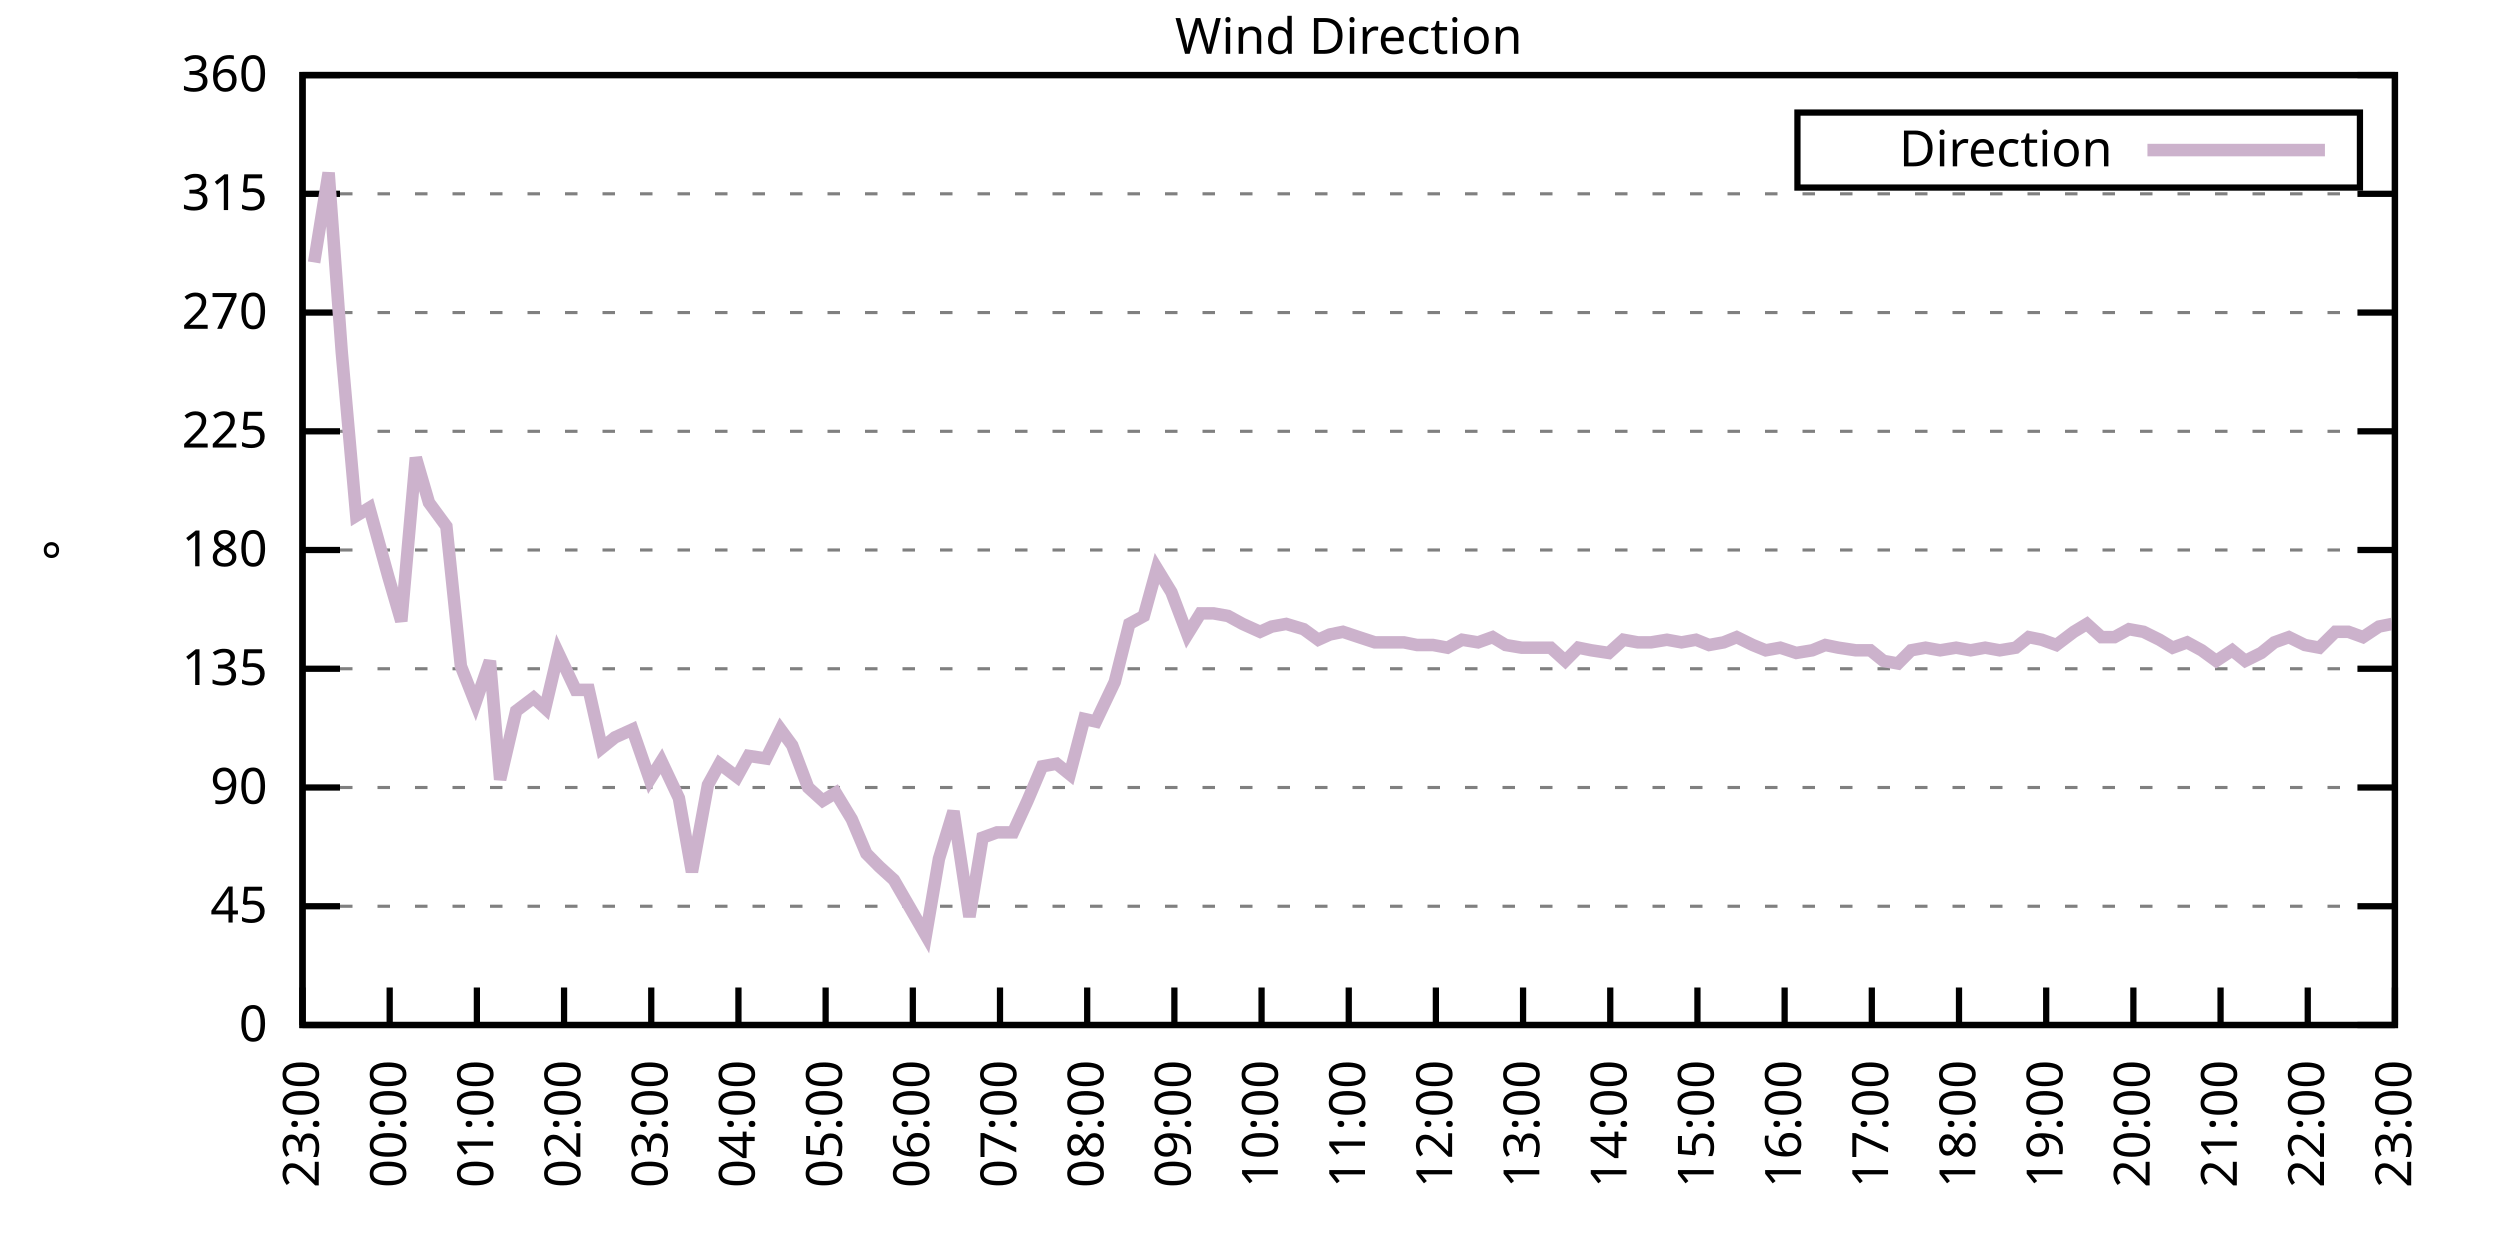
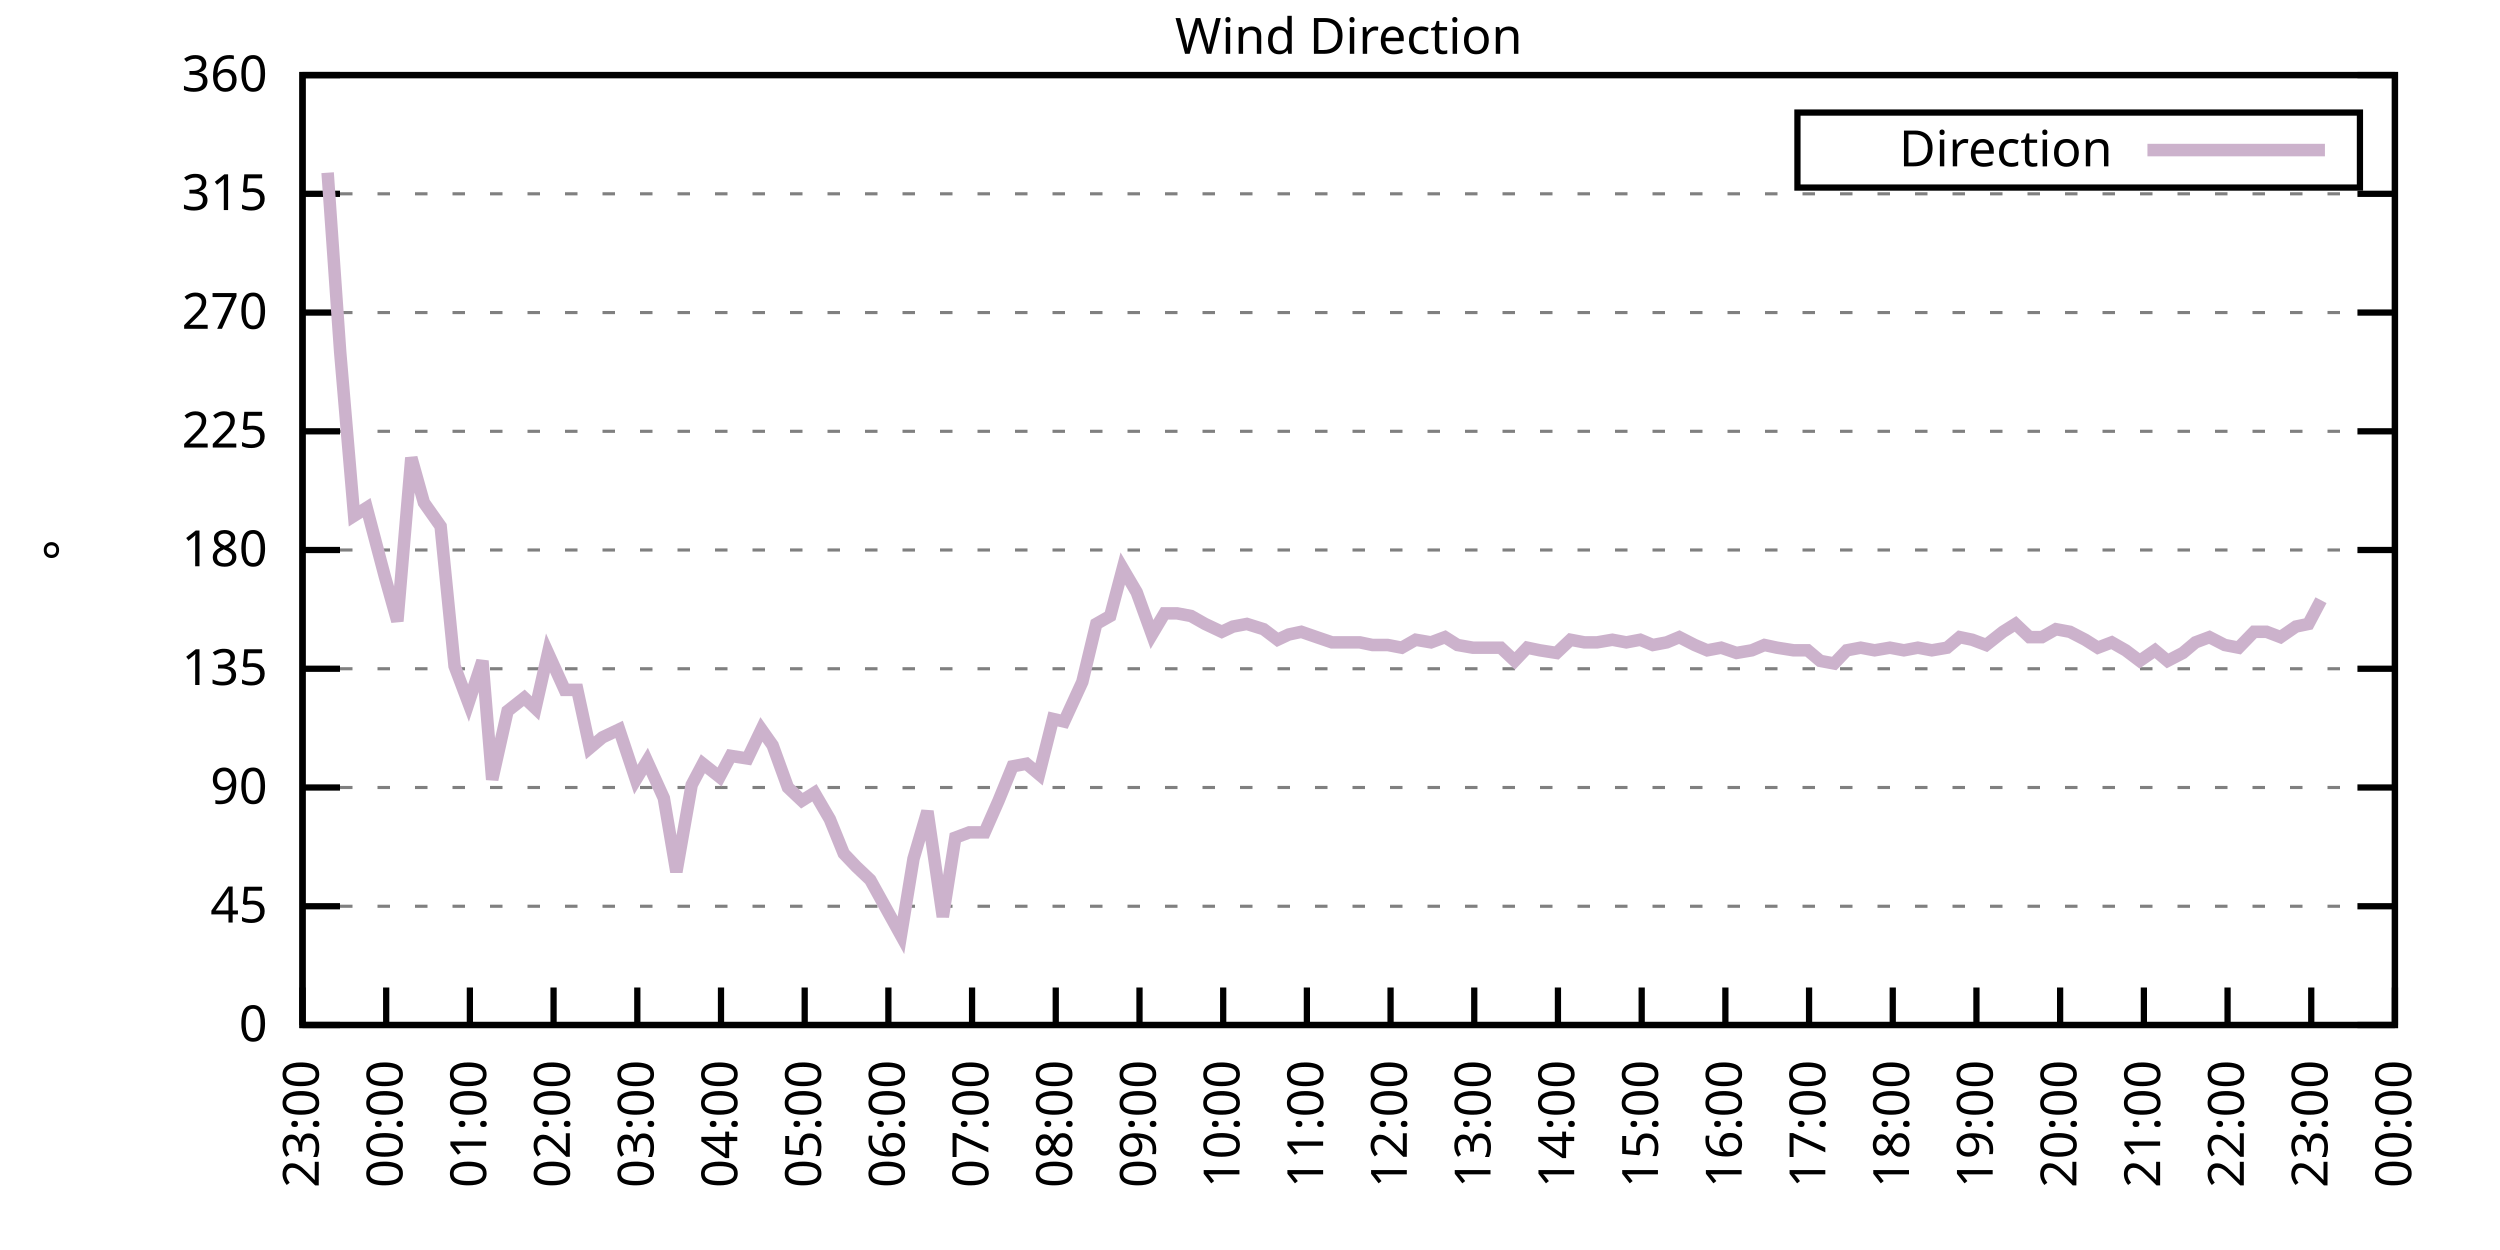
<svg xmlns="http://www.w3.org/2000/svg" xmlns:xlink="http://www.w3.org/1999/xlink" width="400" height="200" viewBox="0 0 400 200">
  <g id="gnuplot_canvas">
    <rect x="0" y="0" width="400" height="200" fill="none" />
    <defs>
      <circle id="gpDot" r="0.5" stroke-width="0.5" stroke="currentColor" />
      <path id="gpPt0" stroke-width="0.333" stroke="currentColor" d="M-1,0 h2 M0,-1 v2" />
      <path id="gpPt1" stroke-width="0.333" stroke="currentColor" d="M-1,-1 L1,1 M1,-1 L-1,1" />
      <path id="gpPt2" stroke-width="0.333" stroke="currentColor" d="M-1,0 L1,0 M0,-1 L0,1 M-1,-1 L1,1 M-1,1 L1,-1" />
      <rect id="gpPt3" stroke-width="0.333" stroke="currentColor" x="-1" y="-1" width="2" height="2" />
      <rect id="gpPt4" stroke-width="0.333" stroke="currentColor" fill="currentColor" x="-1" y="-1" width="2" height="2" />
      <circle id="gpPt5" stroke-width="0.333" stroke="currentColor" cx="0" cy="0" r="1" />
      <use xlink:href="#gpPt5" id="gpPt6" fill="currentColor" stroke="none" />
      <path id="gpPt7" stroke-width="0.333" stroke="currentColor" d="M0,-1.33 L-1.33,0.67 L1.33,0.67 z" />
      <use xlink:href="#gpPt7" id="gpPt8" fill="currentColor" stroke="none" />
      <use xlink:href="#gpPt7" id="gpPt9" stroke="currentColor" transform="rotate(180)" />
      <use xlink:href="#gpPt9" id="gpPt10" fill="currentColor" stroke="none" />
      <use xlink:href="#gpPt3" id="gpPt11" stroke="currentColor" transform="rotate(45)" />
      <use xlink:href="#gpPt11" id="gpPt12" fill="currentColor" stroke="none" />
      <path id="gpPt13" stroke-width="0.333" stroke="currentColor" d="M0,1.330 L1.265,0.411 L0.782,-1.067 L-0.782,-1.076 L-1.265,0.411 z" />
      <use xlink:href="#gpPt13" id="gpPt14" fill="currentColor" stroke="none" />
      <filter id="textbox" filterUnits="objectBoundingBox" x="0" y="0" height="1" width="1">
        <feFlood flood-color="white" flood-opacity="1" result="bgnd" />
        <feComposite in="SourceGraphic" in2="bgnd" operator="atop" />
      </filter>
      <filter id="greybox" filterUnits="objectBoundingBox" x="0" y="0" height="1" width="1">
        <feFlood flood-color="lightgrey" flood-opacity="1" result="grey" />
        <feComposite in="SourceGraphic" in2="grey" operator="atop" />
      </filter>
    </defs>
    <g fill="none" color="white" stroke="currentColor" stroke-width="1.00" stroke-linecap="butt" stroke-linejoin="miter">
</g>
    <g fill="none" color="black" stroke="currentColor" stroke-width="1.00" stroke-linecap="butt" stroke-linejoin="miter">
      <g stroke="none" shape-rendering="crispEdges">
        <polygon fill="rgb(255, 255, 255)" points="48.40,164.00 383.18,164.00 383.18,12.02 48.40,12.02 " />
      </g>
    </g>
    <g fill="none" color="black" stroke="currentColor" stroke-width="1.00" stroke-linecap="butt" stroke-linejoin="miter">
</g>
    <g fill="none" color="black" stroke="black" stroke-width="0.50" stroke-linecap="butt" stroke-linejoin="miter">
</g>
    <g fill="none" color="gray" stroke="currentColor" stroke-width="0.50" stroke-linecap="butt" stroke-linejoin="miter">
      <path stroke="gray" stroke-dasharray="2,4" class="gridline" d="M48.40,164.00 L383.19,164.00  " />
    </g>
    <g fill="none" color="gray" stroke="gray" stroke-width="1.00" stroke-linecap="butt" stroke-linejoin="miter">
</g>
    <g fill="none" color="black" stroke="currentColor" stroke-width="1.00" stroke-linecap="butt" stroke-linejoin="miter">
      <path stroke="black" d="M48.40,164.00 L54.40,164.00 M383.19,164.00 L377.19,164.00  " />
      <g transform="translate(42.80,166.60)" stroke="none" fill="black" font-family="Sans" font-size="8.00" text-anchor="end">
        <text>
          <tspan font-family="Sans"> 0</tspan>
        </text>
      </g>
    </g>
    <g fill="none" color="black" stroke="currentColor" stroke-width="1.00" stroke-linecap="butt" stroke-linejoin="miter">
</g>
    <g fill="none" color="black" stroke="black" stroke-width="0.50" stroke-linecap="butt" stroke-linejoin="miter">
</g>
    <g fill="none" color="gray" stroke="currentColor" stroke-width="0.50" stroke-linecap="butt" stroke-linejoin="miter">
      <path stroke="gray" stroke-dasharray="2,4" class="gridline" d="M48.40,145.00 L383.19,145.00  " />
    </g>
    <g fill="none" color="gray" stroke="gray" stroke-width="1.00" stroke-linecap="butt" stroke-linejoin="miter">
</g>
    <g fill="none" color="black" stroke="currentColor" stroke-width="1.00" stroke-linecap="butt" stroke-linejoin="miter">
      <path stroke="black" d="M48.40,145.00 L54.40,145.00 M383.19,145.00 L377.19,145.00  " />
      <g transform="translate(42.80,147.60)" stroke="none" fill="black" font-family="Sans" font-size="8.00" text-anchor="end">
        <text>
          <tspan font-family="Sans"> 45</tspan>
        </text>
      </g>
    </g>
    <g fill="none" color="black" stroke="currentColor" stroke-width="1.00" stroke-linecap="butt" stroke-linejoin="miter">
</g>
    <g fill="none" color="black" stroke="black" stroke-width="0.50" stroke-linecap="butt" stroke-linejoin="miter">
</g>
    <g fill="none" color="gray" stroke="currentColor" stroke-width="0.50" stroke-linecap="butt" stroke-linejoin="miter">
      <path stroke="gray" stroke-dasharray="2,4" class="gridline" d="M48.40,126.00 L383.19,126.00  " />
    </g>
    <g fill="none" color="gray" stroke="gray" stroke-width="1.00" stroke-linecap="butt" stroke-linejoin="miter">
</g>
    <g fill="none" color="black" stroke="currentColor" stroke-width="1.00" stroke-linecap="butt" stroke-linejoin="miter">
      <path stroke="black" d="M48.40,126.00 L54.40,126.00 M383.19,126.00 L377.19,126.00  " />
      <g transform="translate(42.80,128.60)" stroke="none" fill="black" font-family="Sans" font-size="8.00" text-anchor="end">
        <text>
          <tspan font-family="Sans"> 90</tspan>
        </text>
      </g>
    </g>
    <g fill="none" color="black" stroke="currentColor" stroke-width="1.00" stroke-linecap="butt" stroke-linejoin="miter">
</g>
    <g fill="none" color="black" stroke="black" stroke-width="0.50" stroke-linecap="butt" stroke-linejoin="miter">
</g>
    <g fill="none" color="gray" stroke="currentColor" stroke-width="0.50" stroke-linecap="butt" stroke-linejoin="miter">
      <path stroke="gray" stroke-dasharray="2,4" class="gridline" d="M48.40,107.00 L383.19,107.00  " />
    </g>
    <g fill="none" color="gray" stroke="gray" stroke-width="1.00" stroke-linecap="butt" stroke-linejoin="miter">
</g>
    <g fill="none" color="black" stroke="currentColor" stroke-width="1.00" stroke-linecap="butt" stroke-linejoin="miter">
      <path stroke="black" d="M48.40,107.00 L54.40,107.00 M383.19,107.00 L377.19,107.00  " />
      <g transform="translate(42.80,109.60)" stroke="none" fill="black" font-family="Sans" font-size="8.00" text-anchor="end">
        <text>
          <tspan font-family="Sans"> 135</tspan>
        </text>
      </g>
    </g>
    <g fill="none" color="black" stroke="currentColor" stroke-width="1.00" stroke-linecap="butt" stroke-linejoin="miter">
</g>
    <g fill="none" color="black" stroke="black" stroke-width="0.50" stroke-linecap="butt" stroke-linejoin="miter">
</g>
    <g fill="none" color="gray" stroke="currentColor" stroke-width="0.50" stroke-linecap="butt" stroke-linejoin="miter">
      <path stroke="gray" stroke-dasharray="2,4" class="gridline" d="M48.40,88.00 L383.19,88.00  " />
    </g>
    <g fill="none" color="gray" stroke="gray" stroke-width="1.00" stroke-linecap="butt" stroke-linejoin="miter">
</g>
    <g fill="none" color="black" stroke="currentColor" stroke-width="1.00" stroke-linecap="butt" stroke-linejoin="miter">
      <path stroke="black" d="M48.40,88.00 L54.40,88.00 M383.19,88.00 L377.19,88.00  " />
      <g transform="translate(42.80,90.60)" stroke="none" fill="black" font-family="Sans" font-size="8.00" text-anchor="end">
        <text>
          <tspan font-family="Sans"> 180</tspan>
        </text>
      </g>
    </g>
    <g fill="none" color="black" stroke="currentColor" stroke-width="1.00" stroke-linecap="butt" stroke-linejoin="miter">
</g>
    <g fill="none" color="black" stroke="black" stroke-width="0.50" stroke-linecap="butt" stroke-linejoin="miter">
</g>
    <g fill="none" color="gray" stroke="currentColor" stroke-width="0.50" stroke-linecap="butt" stroke-linejoin="miter">
      <path stroke="gray" stroke-dasharray="2,4" class="gridline" d="M48.40,69.01 L383.19,69.01  " />
    </g>
    <g fill="none" color="gray" stroke="gray" stroke-width="1.00" stroke-linecap="butt" stroke-linejoin="miter">
</g>
    <g fill="none" color="black" stroke="currentColor" stroke-width="1.00" stroke-linecap="butt" stroke-linejoin="miter">
      <path stroke="black" d="M48.40,69.01 L54.40,69.01 M383.19,69.01 L377.19,69.01  " />
      <g transform="translate(42.80,71.61)" stroke="none" fill="black" font-family="Sans" font-size="8.00" text-anchor="end">
        <text>
          <tspan font-family="Sans"> 225</tspan>
        </text>
      </g>
    </g>
    <g fill="none" color="black" stroke="currentColor" stroke-width="1.00" stroke-linecap="butt" stroke-linejoin="miter">
</g>
    <g fill="none" color="black" stroke="black" stroke-width="0.50" stroke-linecap="butt" stroke-linejoin="miter">
</g>
    <g fill="none" color="gray" stroke="currentColor" stroke-width="0.50" stroke-linecap="butt" stroke-linejoin="miter">
      <path stroke="gray" stroke-dasharray="2,4" class="gridline" d="M48.40,50.01 L383.19,50.01  " />
    </g>
    <g fill="none" color="gray" stroke="gray" stroke-width="1.00" stroke-linecap="butt" stroke-linejoin="miter">
</g>
    <g fill="none" color="black" stroke="currentColor" stroke-width="1.00" stroke-linecap="butt" stroke-linejoin="miter">
      <path stroke="black" d="M48.40,50.01 L54.40,50.01 M383.19,50.01 L377.19,50.01  " />
      <g transform="translate(42.80,52.61)" stroke="none" fill="black" font-family="Sans" font-size="8.00" text-anchor="end">
        <text>
          <tspan font-family="Sans"> 270</tspan>
        </text>
      </g>
    </g>
    <g fill="none" color="black" stroke="currentColor" stroke-width="1.00" stroke-linecap="butt" stroke-linejoin="miter">
</g>
    <g fill="none" color="black" stroke="black" stroke-width="0.50" stroke-linecap="butt" stroke-linejoin="miter">
</g>
    <g fill="none" color="gray" stroke="currentColor" stroke-width="0.50" stroke-linecap="butt" stroke-linejoin="miter">
      <path stroke="gray" stroke-dasharray="2,4" class="gridline" d="M48.40,31.01 L383.19,31.01  " />
    </g>
    <g fill="none" color="gray" stroke="gray" stroke-width="1.00" stroke-linecap="butt" stroke-linejoin="miter">
</g>
    <g fill="none" color="black" stroke="currentColor" stroke-width="1.00" stroke-linecap="butt" stroke-linejoin="miter">
      <path stroke="black" d="M48.40,31.01 L54.40,31.01 M383.19,31.01 L377.19,31.01  " />
      <g transform="translate(42.80,33.61)" stroke="none" fill="black" font-family="Sans" font-size="8.00" text-anchor="end">
        <text>
          <tspan font-family="Sans"> 315</tspan>
        </text>
      </g>
    </g>
    <g fill="none" color="black" stroke="currentColor" stroke-width="1.00" stroke-linecap="butt" stroke-linejoin="miter">
</g>
    <g fill="none" color="black" stroke="black" stroke-width="0.50" stroke-linecap="butt" stroke-linejoin="miter">
</g>
    <g fill="none" color="gray" stroke="currentColor" stroke-width="0.50" stroke-linecap="butt" stroke-linejoin="miter">
      <path stroke="gray" stroke-dasharray="2,4" class="gridline" d="M48.40,12.01 L383.19,12.01  " />
    </g>
    <g fill="none" color="gray" stroke="gray" stroke-width="1.00" stroke-linecap="butt" stroke-linejoin="miter">
</g>
    <g fill="none" color="black" stroke="currentColor" stroke-width="1.00" stroke-linecap="butt" stroke-linejoin="miter">
      <path stroke="black" d="M48.40,12.01 L54.40,12.01 M383.19,12.01 L377.19,12.01  " />
      <g transform="translate(42.80,14.61)" stroke="none" fill="black" font-family="Sans" font-size="8.00" text-anchor="end">
        <text>
          <tspan font-family="Sans"> 360</tspan>
        </text>
      </g>
    </g>
    <g fill="none" color="black" stroke="currentColor" stroke-width="1.00" stroke-linecap="butt" stroke-linejoin="miter">
      <path stroke="black" d="M48.40,164.00 L48.40,158.00  " />
      <g transform="translate(51.00,169.60) rotate(270.00)" stroke="none" fill="black" font-family="Sans" font-size="8.00" text-anchor="end">
        <text>
          <tspan font-family="Sans">23:00</tspan>
        </text>
      </g>
    </g>
    <g fill="none" color="black" stroke="currentColor" stroke-width="1.00" stroke-linecap="butt" stroke-linejoin="miter">
-       <path stroke="black" d="M62.35,164.00 L62.35,158.00  " />
-       <g transform="translate(64.95,169.60) rotate(270.00)" stroke="none" fill="black" font-family="Sans" font-size="8.00" text-anchor="end">
+       <path stroke="black" d="M61.79,164.00 L61.79,158.00  " />
+       <g transform="translate(64.39,169.60) rotate(270.00)" stroke="none" fill="black" font-family="Sans" font-size="8.00" text-anchor="end">
        <text>
          <tspan font-family="Sans">00:00</tspan>
        </text>
      </g>
    </g>
    <g fill="none" color="black" stroke="currentColor" stroke-width="1.00" stroke-linecap="butt" stroke-linejoin="miter">
-       <path stroke="black" d="M76.30,164.00 L76.30,158.00  " />
-       <g transform="translate(78.90,169.60) rotate(270.00)" stroke="none" fill="black" font-family="Sans" font-size="8.00" text-anchor="end">
+       <path stroke="black" d="M75.18,164.00 L75.18,158.00  " />
+       <g transform="translate(77.78,169.60) rotate(270.00)" stroke="none" fill="black" font-family="Sans" font-size="8.00" text-anchor="end">
        <text>
          <tspan font-family="Sans">01:00</tspan>
        </text>
      </g>
    </g>
    <g fill="none" color="black" stroke="currentColor" stroke-width="1.00" stroke-linecap="butt" stroke-linejoin="miter">
-       <path stroke="black" d="M90.25,164.00 L90.25,158.00  " />
-       <g transform="translate(92.85,169.60) rotate(270.00)" stroke="none" fill="black" font-family="Sans" font-size="8.00" text-anchor="end">
+       <path stroke="black" d="M88.57,164.00 L88.57,158.00  " />
+       <g transform="translate(91.17,169.60) rotate(270.00)" stroke="none" fill="black" font-family="Sans" font-size="8.00" text-anchor="end">
        <text>
          <tspan font-family="Sans">02:00</tspan>
        </text>
      </g>
    </g>
    <g fill="none" color="black" stroke="currentColor" stroke-width="1.00" stroke-linecap="butt" stroke-linejoin="miter">
-       <path stroke="black" d="M104.20,164.00 L104.20,158.00  " />
-       <g transform="translate(106.80,169.60) rotate(270.00)" stroke="none" fill="black" font-family="Sans" font-size="8.00" text-anchor="end">
+       <path stroke="black" d="M101.97,164.00 L101.97,158.00  " />
+       <g transform="translate(104.57,169.60) rotate(270.00)" stroke="none" fill="black" font-family="Sans" font-size="8.00" text-anchor="end">
        <text>
          <tspan font-family="Sans">03:00</tspan>
        </text>
      </g>
    </g>
    <g fill="none" color="black" stroke="currentColor" stroke-width="1.00" stroke-linecap="butt" stroke-linejoin="miter">
-       <path stroke="black" d="M118.15,164.00 L118.15,158.00  " />
-       <g transform="translate(120.75,169.60) rotate(270.00)" stroke="none" fill="black" font-family="Sans" font-size="8.00" text-anchor="end">
+       <path stroke="black" d="M115.36,164.00 L115.36,158.00  " />
+       <g transform="translate(117.96,169.60) rotate(270.00)" stroke="none" fill="black" font-family="Sans" font-size="8.00" text-anchor="end">
        <text>
          <tspan font-family="Sans">04:00</tspan>
        </text>
      </g>
    </g>
    <g fill="none" color="black" stroke="currentColor" stroke-width="1.00" stroke-linecap="butt" stroke-linejoin="miter">
-       <path stroke="black" d="M132.10,164.00 L132.10,158.00  " />
-       <g transform="translate(134.70,169.60) rotate(270.00)" stroke="none" fill="black" font-family="Sans" font-size="8.00" text-anchor="end">
+       <path stroke="black" d="M128.75,164.00 L128.75,158.00  " />
+       <g transform="translate(131.35,169.60) rotate(270.00)" stroke="none" fill="black" font-family="Sans" font-size="8.00" text-anchor="end">
        <text>
          <tspan font-family="Sans">05:00</tspan>
        </text>
      </g>
    </g>
    <g fill="none" color="black" stroke="currentColor" stroke-width="1.00" stroke-linecap="butt" stroke-linejoin="miter">
-       <path stroke="black" d="M146.05,164.00 L146.05,158.00  " />
-       <g transform="translate(148.65,169.60) rotate(270.00)" stroke="none" fill="black" font-family="Sans" font-size="8.00" text-anchor="end">
+       <path stroke="black" d="M142.14,164.00 L142.14,158.00  " />
+       <g transform="translate(144.74,169.60) rotate(270.00)" stroke="none" fill="black" font-family="Sans" font-size="8.00" text-anchor="end">
        <text>
          <tspan font-family="Sans">06:00</tspan>
        </text>
      </g>
    </g>
    <g fill="none" color="black" stroke="currentColor" stroke-width="1.00" stroke-linecap="butt" stroke-linejoin="miter">
-       <path stroke="black" d="M160.00,164.00 L160.00,158.00  " />
-       <g transform="translate(162.60,169.60) rotate(270.00)" stroke="none" fill="black" font-family="Sans" font-size="8.00" text-anchor="end">
+       <path stroke="black" d="M155.53,164.00 L155.53,158.00  " />
+       <g transform="translate(158.13,169.60) rotate(270.00)" stroke="none" fill="black" font-family="Sans" font-size="8.00" text-anchor="end">
        <text>
          <tspan font-family="Sans">07:00</tspan>
        </text>
      </g>
    </g>
    <g fill="none" color="black" stroke="currentColor" stroke-width="1.00" stroke-linecap="butt" stroke-linejoin="miter">
-       <path stroke="black" d="M173.95,164.00 L173.95,158.00  " />
-       <g transform="translate(176.55,169.60) rotate(270.00)" stroke="none" fill="black" font-family="Sans" font-size="8.00" text-anchor="end">
+       <path stroke="black" d="M168.92,164.00 L168.92,158.00  " />
+       <g transform="translate(171.52,169.60) rotate(270.00)" stroke="none" fill="black" font-family="Sans" font-size="8.00" text-anchor="end">
        <text>
          <tspan font-family="Sans">08:00</tspan>
        </text>
      </g>
    </g>
    <g fill="none" color="black" stroke="currentColor" stroke-width="1.00" stroke-linecap="butt" stroke-linejoin="miter">
-       <path stroke="black" d="M187.90,164.00 L187.90,158.00  " />
-       <g transform="translate(190.50,169.60) rotate(270.00)" stroke="none" fill="black" font-family="Sans" font-size="8.00" text-anchor="end">
+       <path stroke="black" d="M182.32,164.00 L182.32,158.00  " />
+       <g transform="translate(184.92,169.60) rotate(270.00)" stroke="none" fill="black" font-family="Sans" font-size="8.00" text-anchor="end">
        <text>
          <tspan font-family="Sans">09:00</tspan>
        </text>
      </g>
    </g>
    <g fill="none" color="black" stroke="currentColor" stroke-width="1.00" stroke-linecap="butt" stroke-linejoin="miter">
-       <path stroke="black" d="M201.85,164.00 L201.85,158.00  " />
-       <g transform="translate(204.45,169.60) rotate(270.00)" stroke="none" fill="black" font-family="Sans" font-size="8.00" text-anchor="end">
+       <path stroke="black" d="M195.71,164.00 L195.71,158.00  " />
+       <g transform="translate(198.31,169.60) rotate(270.00)" stroke="none" fill="black" font-family="Sans" font-size="8.00" text-anchor="end">
        <text>
          <tspan font-family="Sans">10:00</tspan>
        </text>
      </g>
    </g>
    <g fill="none" color="black" stroke="currentColor" stroke-width="1.00" stroke-linecap="butt" stroke-linejoin="miter">
-       <path stroke="black" d="M215.80,164.00 L215.80,158.00  " />
-       <g transform="translate(218.40,169.60) rotate(270.00)" stroke="none" fill="black" font-family="Sans" font-size="8.00" text-anchor="end">
+       <path stroke="black" d="M209.10,164.00 L209.10,158.00  " />
+       <g transform="translate(211.70,169.60) rotate(270.00)" stroke="none" fill="black" font-family="Sans" font-size="8.00" text-anchor="end">
        <text>
          <tspan font-family="Sans">11:00</tspan>
        </text>
      </g>
    </g>
    <g fill="none" color="black" stroke="currentColor" stroke-width="1.00" stroke-linecap="butt" stroke-linejoin="miter">
-       <path stroke="black" d="M229.74,164.00 L229.74,158.00  " />
-       <g transform="translate(232.34,169.60) rotate(270.00)" stroke="none" fill="black" font-family="Sans" font-size="8.00" text-anchor="end">
+       <path stroke="black" d="M222.49,164.00 L222.49,158.00  " />
+       <g transform="translate(225.09,169.60) rotate(270.00)" stroke="none" fill="black" font-family="Sans" font-size="8.00" text-anchor="end">
        <text>
          <tspan font-family="Sans">12:00</tspan>
        </text>
      </g>
    </g>
    <g fill="none" color="black" stroke="currentColor" stroke-width="1.00" stroke-linecap="butt" stroke-linejoin="miter">
-       <path stroke="black" d="M243.69,164.00 L243.69,158.00  " />
-       <g transform="translate(246.29,169.60) rotate(270.00)" stroke="none" fill="black" font-family="Sans" font-size="8.00" text-anchor="end">
+       <path stroke="black" d="M235.88,164.00 L235.88,158.00  " />
+       <g transform="translate(238.48,169.60) rotate(270.00)" stroke="none" fill="black" font-family="Sans" font-size="8.00" text-anchor="end">
        <text>
          <tspan font-family="Sans">13:00</tspan>
        </text>
      </g>
    </g>
    <g fill="none" color="black" stroke="currentColor" stroke-width="1.00" stroke-linecap="butt" stroke-linejoin="miter">
-       <path stroke="black" d="M257.64,164.00 L257.64,158.00  " />
-       <g transform="translate(260.24,169.60) rotate(270.00)" stroke="none" fill="black" font-family="Sans" font-size="8.00" text-anchor="end">
+       <path stroke="black" d="M249.27,164.00 L249.27,158.00  " />
+       <g transform="translate(251.87,169.60) rotate(270.00)" stroke="none" fill="black" font-family="Sans" font-size="8.00" text-anchor="end">
        <text>
          <tspan font-family="Sans">14:00</tspan>
        </text>
      </g>
    </g>
    <g fill="none" color="black" stroke="currentColor" stroke-width="1.00" stroke-linecap="butt" stroke-linejoin="miter">
-       <path stroke="black" d="M271.59,164.00 L271.59,158.00  " />
-       <g transform="translate(274.19,169.60) rotate(270.00)" stroke="none" fill="black" font-family="Sans" font-size="8.00" text-anchor="end">
+       <path stroke="black" d="M262.67,164.00 L262.67,158.00  " />
+       <g transform="translate(265.27,169.60) rotate(270.00)" stroke="none" fill="black" font-family="Sans" font-size="8.00" text-anchor="end">
        <text>
          <tspan font-family="Sans">15:00</tspan>
        </text>
      </g>
    </g>
    <g fill="none" color="black" stroke="currentColor" stroke-width="1.00" stroke-linecap="butt" stroke-linejoin="miter">
-       <path stroke="black" d="M285.54,164.00 L285.54,158.00  " />
-       <g transform="translate(288.14,169.60) rotate(270.00)" stroke="none" fill="black" font-family="Sans" font-size="8.00" text-anchor="end">
+       <path stroke="black" d="M276.06,164.00 L276.06,158.00  " />
+       <g transform="translate(278.66,169.60) rotate(270.00)" stroke="none" fill="black" font-family="Sans" font-size="8.00" text-anchor="end">
        <text>
          <tspan font-family="Sans">16:00</tspan>
        </text>
      </g>
    </g>
    <g fill="none" color="black" stroke="currentColor" stroke-width="1.00" stroke-linecap="butt" stroke-linejoin="miter">
-       <path stroke="black" d="M299.49,164.00 L299.49,158.00  " />
-       <g transform="translate(302.09,169.60) rotate(270.00)" stroke="none" fill="black" font-family="Sans" font-size="8.00" text-anchor="end">
+       <path stroke="black" d="M289.45,164.00 L289.45,158.00  " />
+       <g transform="translate(292.05,169.60) rotate(270.00)" stroke="none" fill="black" font-family="Sans" font-size="8.00" text-anchor="end">
        <text>
          <tspan font-family="Sans">17:00</tspan>
        </text>
      </g>
    </g>
    <g fill="none" color="black" stroke="currentColor" stroke-width="1.00" stroke-linecap="butt" stroke-linejoin="miter">
-       <path stroke="black" d="M313.44,164.00 L313.44,158.00  " />
-       <g transform="translate(316.04,169.60) rotate(270.00)" stroke="none" fill="black" font-family="Sans" font-size="8.00" text-anchor="end">
+       <path stroke="black" d="M302.84,164.00 L302.84,158.00  " />
+       <g transform="translate(305.44,169.60) rotate(270.00)" stroke="none" fill="black" font-family="Sans" font-size="8.00" text-anchor="end">
        <text>
          <tspan font-family="Sans">18:00</tspan>
        </text>
      </g>
    </g>
    <g fill="none" color="black" stroke="currentColor" stroke-width="1.00" stroke-linecap="butt" stroke-linejoin="miter">
-       <path stroke="black" d="M327.39,164.00 L327.39,158.00  " />
-       <g transform="translate(329.99,169.60) rotate(270.00)" stroke="none" fill="black" font-family="Sans" font-size="8.00" text-anchor="end">
+       <path stroke="black" d="M316.23,164.00 L316.23,158.00  " />
+       <g transform="translate(318.83,169.60) rotate(270.00)" stroke="none" fill="black" font-family="Sans" font-size="8.00" text-anchor="end">
        <text>
          <tspan font-family="Sans">19:00</tspan>
        </text>
      </g>
    </g>
    <g fill="none" color="black" stroke="currentColor" stroke-width="1.00" stroke-linecap="butt" stroke-linejoin="miter">
-       <path stroke="black" d="M341.34,164.00 L341.34,158.00  " />
-       <g transform="translate(343.94,169.60) rotate(270.00)" stroke="none" fill="black" font-family="Sans" font-size="8.00" text-anchor="end">
+       <path stroke="black" d="M329.62,164.00 L329.62,158.00  " />
+       <g transform="translate(332.22,169.60) rotate(270.00)" stroke="none" fill="black" font-family="Sans" font-size="8.00" text-anchor="end">
        <text>
          <tspan font-family="Sans">20:00</tspan>
        </text>
      </g>
    </g>
    <g fill="none" color="black" stroke="currentColor" stroke-width="1.00" stroke-linecap="butt" stroke-linejoin="miter">
-       <path stroke="black" d="M355.29,164.00 L355.29,158.00  " />
-       <g transform="translate(357.89,169.60) rotate(270.00)" stroke="none" fill="black" font-family="Sans" font-size="8.00" text-anchor="end">
+       <path stroke="black" d="M343.02,164.00 L343.02,158.00  " />
+       <g transform="translate(345.62,169.60) rotate(270.00)" stroke="none" fill="black" font-family="Sans" font-size="8.00" text-anchor="end">
        <text>
          <tspan font-family="Sans">21:00</tspan>
        </text>
      </g>
    </g>
    <g fill="none" color="black" stroke="currentColor" stroke-width="1.00" stroke-linecap="butt" stroke-linejoin="miter">
-       <path stroke="black" d="M369.24,164.00 L369.24,158.00  " />
-       <g transform="translate(371.84,169.60) rotate(270.00)" stroke="none" fill="black" font-family="Sans" font-size="8.00" text-anchor="end">
+       <path stroke="black" d="M356.41,164.00 L356.41,158.00  " />
+       <g transform="translate(359.01,169.60) rotate(270.00)" stroke="none" fill="black" font-family="Sans" font-size="8.00" text-anchor="end">
        <text>
          <tspan font-family="Sans">22:00</tspan>
+         </text>
+       </g>
+     </g>
+     <g fill="none" color="black" stroke="currentColor" stroke-width="1.00" stroke-linecap="butt" stroke-linejoin="miter">
+       <path stroke="black" d="M369.80,164.00 L369.80,158.00  " />
+       <g transform="translate(372.40,169.60) rotate(270.00)" stroke="none" fill="black" font-family="Sans" font-size="8.00" text-anchor="end">
+         <text>
+           <tspan font-family="Sans">23:00</tspan>
        </text>
      </g>
    </g>
    <g fill="none" color="black" stroke="currentColor" stroke-width="1.00" stroke-linecap="butt" stroke-linejoin="miter">
      <path stroke="black" d="M383.19,164.00 L383.19,158.00  " />
      <g transform="translate(385.79,169.60) rotate(270.00)" stroke="none" fill="black" font-family="Sans" font-size="8.00" text-anchor="end">
        <text>
-           <tspan font-family="Sans">23:00</tspan>
+           <tspan font-family="Sans">00:00</tspan>
        </text>
      </g>
    </g>
    <g fill="none" color="black" stroke="currentColor" stroke-width="1.00" stroke-linecap="butt" stroke-linejoin="miter">
</g>
    <g fill="none" color="black" stroke="currentColor" stroke-width="1.00" stroke-linecap="butt" stroke-linejoin="miter">
      <path stroke="black" d="M48.40,12.01 L48.40,164.00 L383.19,164.00 L383.19,12.01 L48.40,12.01 Z  " />
    </g>
    <g fill="none" color="black" stroke="currentColor" stroke-width="1.00" stroke-linecap="butt" stroke-linejoin="miter">
</g>
    <g fill="none" color="black" stroke="currentColor" stroke-width="1.00" stroke-linecap="butt" stroke-linejoin="miter">
      <path stroke="black" d="M287.59,30.01 L287.59,18.01 L377.59,18.01 L377.59,30.01 L287.59,30.01 Z  " />
    </g>
    <g id="Wind_direction_plot_1">
      <g fill="none" color="white" stroke="black" stroke-width="2.00" stroke-linecap="butt" stroke-linejoin="miter">
</g>
      <g fill="none" color="black" stroke="currentColor" stroke-width="2.00" stroke-linecap="butt" stroke-linejoin="miter">
        <g transform="translate(337.99,26.61)" stroke="none" fill="black" font-family="Sans" font-size="8.00" text-anchor="end">
          <text>
            <tspan font-family="Sans">Direction</tspan>
          </text>
        </g>
      </g>
      <g fill="none" color="black" stroke="currentColor" stroke-width="2.00" stroke-linecap="butt" stroke-linejoin="miter">
-         <path stroke="rgb(204, 178, 204)" d="M343.59,24.01 L371.99,24.01 M50.26,41.99 L52.58,27.63 L54.68,56.34 L57.00,82.52 L59.09,81.25 L62.12,92.23   L64.21,99.40 L66.53,73.23 L68.63,80.41 L71.42,84.21 L73.74,106.58 L76.07,112.49 L78.39,105.74 L80.02,124.74   L82.58,113.76 L85.37,111.65 L87.23,113.34 L89.32,104.47 L92.11,110.38 L94.20,110.38 L96.29,119.67 L98.39,117.98   L101.18,116.71 L103.97,124.74 L105.83,121.78 L108.62,127.69 L110.71,139.51 L113.27,125.58 L115.13,122.20 L117.92,124.31   L119.78,120.94 L122.57,121.36 L124.89,116.71 L126.75,119.25 L129.31,126.00 L131.63,128.11 L133.72,126.85 L136.28,131.07   L138.61,136.56 L140.70,138.67 L143.02,140.78 L148.14,149.65 L150.23,137.40 L152.56,129.80 L155.11,146.69 L157.21,134.02   L159.53,133.18 L162.09,133.18 L164.41,128.11 L166.74,122.62 L169.06,122.20 L171.16,123.89 L173.48,115.03 L175.34,115.45   L178.36,109.11 L180.69,99.83 L183.01,98.56 L185.11,90.96 L187.43,94.76 L189.99,101.52 L192.08,98.14 L194.17,98.14   L196.50,98.56 L198.82,99.83 L201.61,101.09 L203.47,100.25 L205.80,99.83 L208.59,100.67 L210.91,102.36 L212.77,101.52   L214.87,101.09 L217.42,101.94 L219.98,102.78 L222.54,102.78 L224.63,102.78 L226.72,103.20 L229.28,103.20 L231.60,103.63   L233.93,102.36 L236.49,102.78 L238.81,101.94 L240.90,103.20 L243.46,103.63 L245.55,103.63 L248.11,103.63 L250.44,105.74   L252.53,103.63 L254.62,104.05 L257.41,104.47 L259.74,102.36 L262.06,102.78 L264.15,102.78 L266.71,102.36 L269.04,102.78   L271.36,102.36 L273.45,103.20 L275.78,102.78 L277.87,101.94 L280.43,103.20 L282.52,104.05 L284.85,103.63 L287.40,104.47   L289.96,104.05 L292.05,103.20 L294.15,103.63 L296.94,104.05 L299.26,104.05 L301.35,105.74 L303.68,106.16 L305.77,104.05   L308.09,103.63 L310.42,104.05 L312.98,103.63 L315.30,104.05 L317.63,103.63 L319.95,104.05 L322.51,103.63 L324.60,101.94   L326.69,102.36 L329.02,103.20 L331.81,101.09 L333.90,99.83 L336.23,101.94 L338.32,101.94 L340.64,100.67 L342.97,101.09   L345.53,102.36 L347.62,103.63 L349.94,102.78 L352.27,104.05 L354.59,105.74 L357.15,104.05 L359.24,105.74 L361.80,104.47   L363.89,102.78 L366.22,101.94 L368.78,103.20 L371.10,103.63 L373.66,101.09 L375.75,101.09 L378.08,101.94 L380.63,100.25   L382.73,99.83  " />
+         <path stroke="rgb(204, 178, 204)" d="M343.59,24.01 L371.99,24.01 M52.42,27.63 L54.43,56.34 L56.66,82.52 L58.67,81.25 L61.57,92.23 L63.58,99.40   L65.81,73.23 L67.82,80.41 L70.50,84.21 L72.73,106.58 L74.96,112.49 L77.19,105.74 L78.75,124.74 L81.21,113.76   L83.89,111.65 L85.67,113.34 L87.68,104.47 L90.36,110.38 L92.37,110.38 L94.38,119.67 L96.39,117.98 L99.06,116.71   L101.74,124.74 L103.53,121.78 L106.21,127.69 L108.22,139.51 L110.67,125.58 L112.46,122.20 L115.13,124.31 L116.92,120.94   L119.60,121.36 L121.83,116.71 L123.62,119.25 L126.07,126.00 L128.30,128.11 L130.31,126.85 L132.77,131.07 L135.00,136.56   L137.01,138.67 L139.24,140.78 L144.15,149.65 L146.16,137.40 L148.39,129.80 L150.85,146.69 L152.85,134.02 L155.09,133.18   L157.54,133.18 L159.77,128.11 L162.01,122.62 L164.24,122.20 L166.25,123.89 L168.48,115.03 L170.26,115.45 L173.17,109.11   L175.40,99.83 L177.63,98.56 L179.64,90.96 L181.87,94.76 L184.32,101.52 L186.33,98.14 L188.34,98.14 L190.57,98.56   L192.81,99.83 L195.48,101.09 L197.27,100.25 L199.50,99.83 L202.18,100.67 L204.41,102.36 L206.20,101.52 L208.21,101.09   L210.66,101.94 L213.12,102.78 L215.57,102.78 L217.58,102.78 L219.59,103.20 L222.04,103.20 L224.28,103.63 L226.51,102.36   L228.96,102.78 L231.20,101.94 L233.20,103.20 L235.66,103.63 L237.67,103.63 L240.12,103.63 L242.36,105.74 L244.36,103.63   L246.37,104.05 L249.05,104.47 L251.28,102.36 L253.51,102.78 L255.52,102.78 L257.98,102.36 L260.21,102.78 L262.44,102.36   L264.45,103.20 L266.68,102.78 L268.69,101.94 L271.15,103.20 L273.16,104.05 L275.39,103.63 L277.84,104.47 L280.30,104.05   L282.31,103.20 L284.32,103.63 L286.99,104.05 L289.23,104.05 L291.23,105.74 L293.47,106.16 L295.48,104.05 L297.71,103.63   L299.94,104.05 L302.39,103.63 L304.63,104.05 L306.86,103.63 L309.09,104.05 L311.54,103.63 L313.55,101.94 L315.56,102.36   L317.79,103.20 L320.47,101.09 L322.48,99.83 L324.71,101.94 L326.72,101.94 L328.95,100.67 L331.19,101.09 L333.64,102.36   L335.65,103.63 L337.88,102.78 L340.11,104.05 L342.35,105.74 L344.80,104.05 L346.81,105.74 L349.26,104.47 L351.27,102.78   L353.51,101.94 L355.96,103.20 L358.19,103.63 L360.65,101.09 L362.66,101.09 L364.89,101.94 L367.34,100.25 L369.35,99.83   L371.36,96.03  " />
      </g>
    </g>
    <g fill="none" color="black" stroke="currentColor" stroke-width="2.00" stroke-linecap="butt" stroke-linejoin="miter">
</g>
    <g fill="none" color="black" stroke="black" stroke-width="1.00" stroke-linecap="butt" stroke-linejoin="miter">
</g>
    <g fill="none" color="black" stroke="currentColor" stroke-width="1.00" stroke-linecap="butt" stroke-linejoin="miter">
      <path stroke="black" d="M48.40,12.01 L48.40,164.00 L383.19,164.00 L383.19,12.01 L48.40,12.01 Z  " />
      <g transform="translate(12.80,88.01) rotate(270.00)" stroke="none" fill="black" font-family="Sans" font-size="8.00" text-anchor="middle">
        <text>
          <tspan font-family="Sans">°</tspan>
        </text>
      </g>
    </g>
    <g fill="none" color="black" stroke="currentColor" stroke-width="1.00" stroke-linecap="butt" stroke-linejoin="miter">
</g>
    <g fill="none" color="black" stroke="currentColor" stroke-width="1.00" stroke-linecap="butt" stroke-linejoin="miter">
      <g transform="translate(215.79,8.61)" stroke="none" fill="black" font-family="Sans" font-size="8.00" text-anchor="middle">
        <text>
          <tspan font-family="Sans">Wind Direction</tspan>
        </text>
      </g>
    </g>
    <g fill="none" color="black" stroke="currentColor" stroke-width="1.00" stroke-linecap="butt" stroke-linejoin="miter">
</g>
  </g>
</svg>
